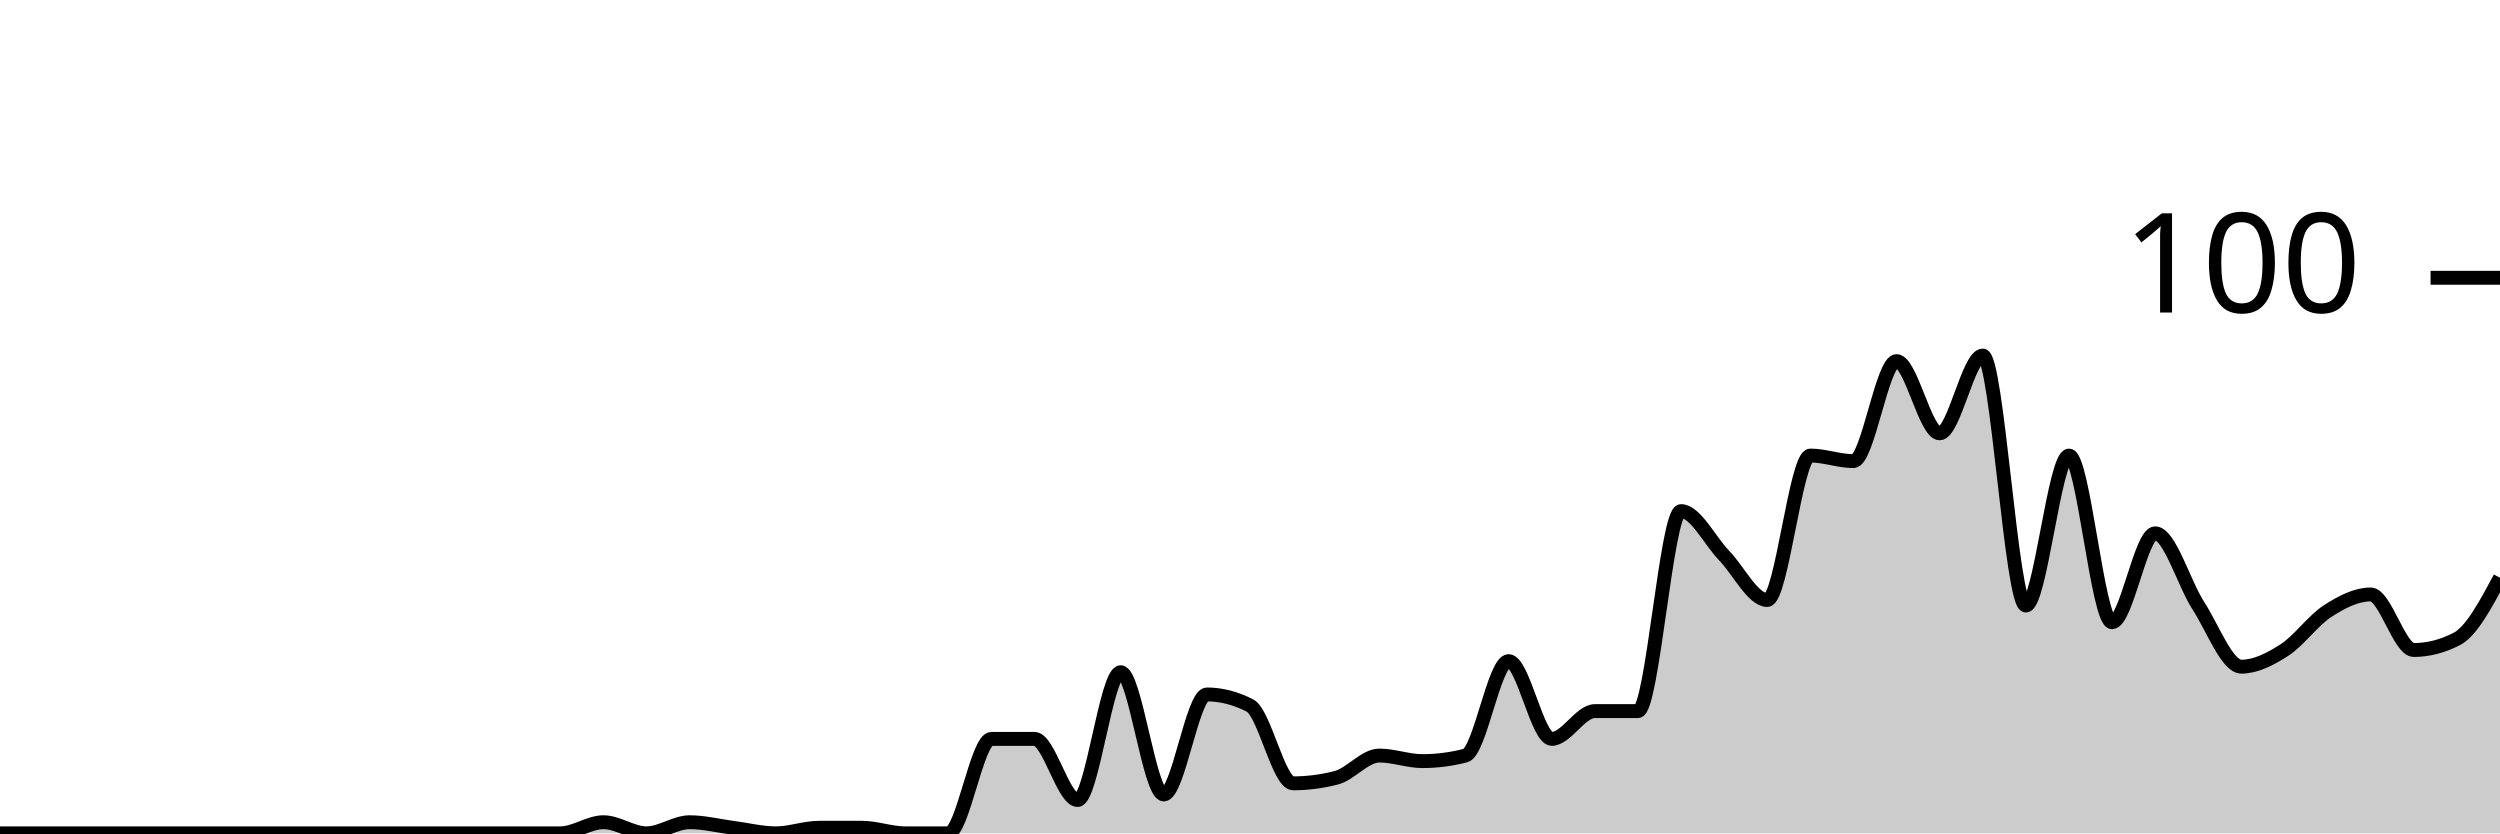
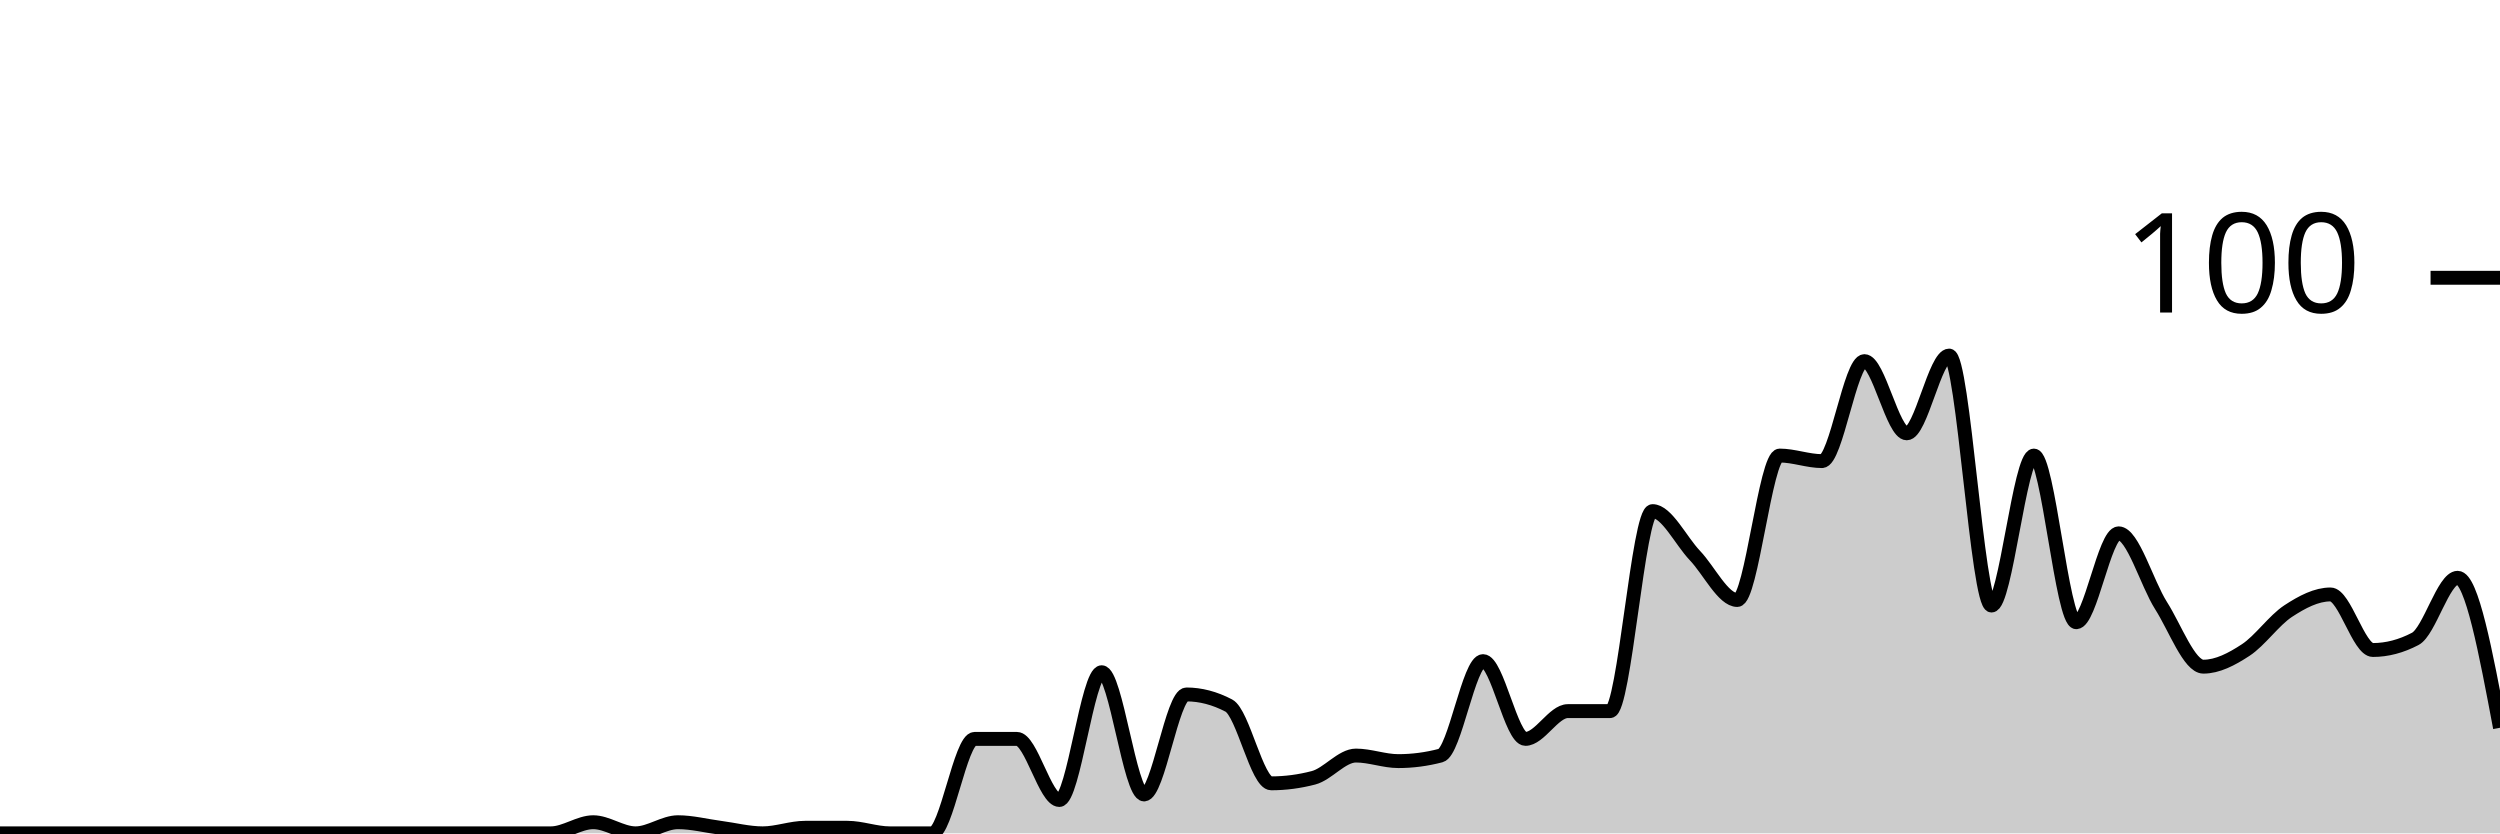
<svg xmlns="http://www.w3.org/2000/svg" viewBox="0 0 180 60">
  <g transform="translate(0,20)">
-     <path class="area" fill="rgba(0, 0, 0, 0.2)" d="M0,40C1.034,40,2.069,40,3.103,40C4.138,40,5.172,40,6.207,40C7.241,40,8.276,40,9.31,40C10.345,40,11.379,40,12.414,40C13.448,40,14.483,40,15.517,40C16.552,40,17.586,40,18.621,40C19.655,40,20.69,40,21.724,40C22.759,40,23.793,40,24.828,40C25.862,40,26.897,40,27.931,40C28.966,40,30,40,31.034,40C32.069,40,33.103,40,34.138,40C35.172,40,36.207,40,37.241,40C38.276,40,39.31,40,40.345,40C41.379,40,42.414,39.2,43.448,39.2C44.483,39.2,45.517,40,46.552,40C47.586,40,48.621,39.2,49.655,39.2C50.69,39.2,51.724,39.467,52.759,39.6C53.793,39.733,54.828,40,55.862,40C56.897,40,57.931,39.6,58.966,39.6C60,39.6,61.034,39.6,62.069,39.6C63.103,39.6,64.138,40,65.172,40C66.207,40,67.241,40,68.276,40C69.31,40,70.345,33.2,71.379,33.2C72.414,33.2,73.448,33.2,74.483,33.2C75.517,33.2,76.552,37.6,77.586,37.6C78.621,37.6,79.655,28.4,80.69,28.4C81.724,28.4,82.759,37.2,83.793,37.2C84.828,37.2,85.862,30,86.897,30C87.931,30,88.966,30.267,90,30.8C91.034,31.333,92.069,36.4,93.103,36.4C94.138,36.4,95.172,36.267,96.207,36C97.241,35.733,98.276,34.4,99.31,34.4C100.345,34.4,101.379,34.8,102.414,34.8C103.448,34.8,104.483,34.667,105.517,34.4C106.552,34.133,107.586,27.6,108.621,27.6C109.655,27.6,110.69,33.2,111.724,33.2C112.759,33.2,113.793,31.2,114.828,31.2C115.862,31.2,116.897,31.2,117.931,31.2C118.966,31.2,120,16.8,121.034,16.8C122.069,16.8,123.103,18.933,124.138,20C125.172,21.067,126.207,23.2,127.241,23.2C128.276,23.2,129.31,12.8,130.345,12.8C131.379,12.8,132.414,13.2,133.448,13.2C134.483,13.2,135.517,6,136.552,6C137.586,6,138.621,11.2,139.655,11.2C140.69,11.2,141.724,5.6,142.759,5.6C143.793,5.6,144.828,23.6,145.862,23.6C146.897,23.6,147.931,12.8,148.966,12.8C150,12.8,151.034,24.8,152.069,24.8C153.103,24.8,154.138,18.4,155.172,18.4C156.207,18.4,157.241,22,158.276,23.6C159.31,25.2,160.345,28,161.379,28C162.414,28,163.448,27.467,164.483,26.8C165.517,26.133,166.552,24.667,167.586,24C168.621,23.333,169.655,22.8,170.69,22.8C171.724,22.8,172.759,26.8,173.793,26.8C174.828,26.8,175.862,26.533,176.897,26C177.931,25.467,178.966,23.533,180,21.6L180,40C178.966,40,177.931,40,176.897,40C175.862,40,174.828,40,173.793,40C172.759,40,171.724,40,170.69,40C169.655,40,168.621,40,167.586,40C166.552,40,165.517,40,164.483,40C163.448,40,162.414,40,161.379,40C160.345,40,159.31,40,158.276,40C157.241,40,156.207,40,155.172,40C154.138,40,153.103,40,152.069,40C151.034,40,150,40,148.966,40C147.931,40,146.897,40,145.862,40C144.828,40,143.793,40,142.759,40C141.724,40,140.69,40,139.655,40C138.621,40,137.586,40,136.552,40C135.517,40,134.483,40,133.448,40C132.414,40,131.379,40,130.345,40C129.31,40,128.276,40,127.241,40C126.207,40,125.172,40,124.138,40C123.103,40,122.069,40,121.034,40C120,40,118.966,40,117.931,40C116.897,40,115.862,40,114.828,40C113.793,40,112.759,40,111.724,40C110.69,40,109.655,40,108.621,40C107.586,40,106.552,40,105.517,40C104.483,40,103.448,40,102.414,40C101.379,40,100.345,40,99.31,40C98.276,40,97.241,40,96.207,40C95.172,40,94.138,40,93.103,40C92.069,40,91.034,40,90,40C88.966,40,87.931,40,86.897,40C85.862,40,84.828,40,83.793,40C82.759,40,81.724,40,80.69,40C79.655,40,78.621,40,77.586,40C76.552,40,75.517,40,74.483,40C73.448,40,72.414,40,71.379,40C70.345,40,69.31,40,68.276,40C67.241,40,66.207,40,65.172,40C64.138,40,63.103,40,62.069,40C61.034,40,60,40,58.966,40C57.931,40,56.897,40,55.862,40C54.828,40,53.793,40,52.759,40C51.724,40,50.69,40,49.655,40C48.621,40,47.586,40,46.552,40C45.517,40,44.483,40,43.448,40C42.414,40,41.379,40,40.345,40C39.31,40,38.276,40,37.241,40C36.207,40,35.172,40,34.138,40C33.103,40,32.069,40,31.034,40C30,40,28.966,40,27.931,40C26.897,40,25.862,40,24.828,40C23.793,40,22.759,40,21.724,40C20.69,40,19.655,40,18.621,40C17.586,40,16.552,40,15.517,40C14.483,40,13.448,40,12.414,40C11.379,40,10.345,40,9.31,40C8.276,40,7.241,40,6.207,40C5.172,40,4.138,40,3.103,40C2.069,40,1.034,40,0,40Z" />
-     <path class="line" stroke="black" fill="none" d="M0,40C1.034,40,2.069,40,3.103,40C4.138,40,5.172,40,6.207,40C7.241,40,8.276,40,9.31,40C10.345,40,11.379,40,12.414,40C13.448,40,14.483,40,15.517,40C16.552,40,17.586,40,18.621,40C19.655,40,20.69,40,21.724,40C22.759,40,23.793,40,24.828,40C25.862,40,26.897,40,27.931,40C28.966,40,30,40,31.034,40C32.069,40,33.103,40,34.138,40C35.172,40,36.207,40,37.241,40C38.276,40,39.31,40,40.345,40C41.379,40,42.414,39.2,43.448,39.2C44.483,39.2,45.517,40,46.552,40C47.586,40,48.621,39.2,49.655,39.2C50.69,39.2,51.724,39.467,52.759,39.6C53.793,39.733,54.828,40,55.862,40C56.897,40,57.931,39.6,58.966,39.6C60,39.6,61.034,39.6,62.069,39.6C63.103,39.6,64.138,40,65.172,40C66.207,40,67.241,40,68.276,40C69.31,40,70.345,33.2,71.379,33.2C72.414,33.2,73.448,33.2,74.483,33.2C75.517,33.2,76.552,37.6,77.586,37.6C78.621,37.6,79.655,28.4,80.69,28.4C81.724,28.4,82.759,37.2,83.793,37.2C84.828,37.2,85.862,30,86.897,30C87.931,30,88.966,30.267,90,30.8C91.034,31.333,92.069,36.4,93.103,36.4C94.138,36.4,95.172,36.267,96.207,36C97.241,35.733,98.276,34.4,99.31,34.4C100.345,34.4,101.379,34.8,102.414,34.8C103.448,34.8,104.483,34.667,105.517,34.4C106.552,34.133,107.586,27.6,108.621,27.6C109.655,27.6,110.69,33.2,111.724,33.2C112.759,33.2,113.793,31.2,114.828,31.2C115.862,31.2,116.897,31.2,117.931,31.2C118.966,31.2,120,16.8,121.034,16.8C122.069,16.8,123.103,18.933,124.138,20C125.172,21.067,126.207,23.2,127.241,23.2C128.276,23.2,129.31,12.8,130.345,12.8C131.379,12.8,132.414,13.2,133.448,13.2C134.483,13.2,135.517,6,136.552,6C137.586,6,138.621,11.2,139.655,11.2C140.69,11.2,141.724,5.6,142.759,5.6C143.793,5.6,144.828,23.6,145.862,23.6C146.897,23.6,147.931,12.8,148.966,12.8C150,12.8,151.034,24.8,152.069,24.8C153.103,24.8,154.138,18.4,155.172,18.4C156.207,18.4,157.241,22,158.276,23.6C159.31,25.2,160.345,28,161.379,28C162.414,28,163.448,27.467,164.483,26.8C165.517,26.133,166.552,24.667,167.586,24C168.621,23.333,169.655,22.8,170.69,22.8C171.724,22.8,172.759,26.8,173.793,26.8C174.828,26.8,175.862,26.533,176.897,26C177.931,25.467,178.966,23.533,180,21.6" />
+     <path class="area" fill="rgba(0, 0, 0, 0.2)" d="M0,40C1.017,40,2.034,40,3.051,40C4.068,40,5.085,40,6.102,40C7.119,40,8.136,40,9.153,40C10.169,40,11.186,40,12.203,40C13.22,40,14.237,40,15.254,40C16.271,40,17.288,40,18.305,40C19.322,40,20.339,40,21.356,40C22.373,40,23.39,40,24.407,40C25.424,40,26.441,40,27.458,40C28.475,40,29.492,40,30.508,40C31.525,40,32.542,40,33.559,40C34.576,40,35.593,40,36.61,40C37.627,40,38.644,40,39.661,40C40.678,40,41.695,39.2,42.712,39.2C43.729,39.2,44.746,40,45.763,40C46.78,40,47.797,39.2,48.814,39.2C49.831,39.2,50.847,39.467,51.864,39.6C52.881,39.733,53.898,40,54.915,40C55.932,40,56.949,39.6,57.966,39.6C58.983,39.6,60,39.6,61.017,39.6C62.034,39.6,63.051,40,64.068,40C65.085,40,66.102,40,67.119,40C68.136,40,69.153,33.2,70.169,33.2C71.186,33.2,72.203,33.2,73.22,33.2C74.237,33.2,75.254,37.6,76.271,37.6C77.288,37.6,78.305,28.4,79.322,28.4C80.339,28.4,81.356,37.2,82.373,37.2C83.39,37.2,84.407,30,85.424,30C86.441,30,87.458,30.267,88.475,30.8C89.492,31.333,90.508,36.4,91.525,36.4C92.542,36.4,93.559,36.267,94.576,36C95.593,35.733,96.61,34.4,97.627,34.4C98.644,34.4,99.661,34.8,100.678,34.8C101.695,34.8,102.712,34.667,103.729,34.4C104.746,34.133,105.763,27.6,106.78,27.6C107.797,27.6,108.814,33.2,109.831,33.2C110.847,33.2,111.864,31.2,112.881,31.2C113.898,31.2,114.915,31.2,115.932,31.2C116.949,31.2,117.966,16.8,118.983,16.8C120,16.8,121.017,18.933,122.034,20C123.051,21.067,124.068,23.2,125.085,23.2C126.102,23.2,127.119,12.8,128.136,12.8C129.153,12.8,130.169,13.2,131.186,13.2C132.203,13.2,133.22,6,134.237,6C135.254,6,136.271,11.2,137.288,11.2C138.305,11.2,139.322,5.6,140.339,5.6C141.356,5.6,142.373,23.6,143.39,23.6C144.407,23.6,145.424,12.8,146.441,12.8C147.458,12.8,148.475,24.8,149.492,24.8C150.508,24.8,151.525,18.4,152.542,18.4C153.559,18.4,154.576,22,155.593,23.6C156.61,25.2,157.627,28,158.644,28C159.661,28,160.678,27.467,161.695,26.8C162.712,26.133,163.729,24.667,164.746,24C165.763,23.333,166.78,22.8,167.797,22.8C168.814,22.8,169.831,26.8,170.847,26.8C171.864,26.8,172.881,26.533,173.898,26C174.915,25.467,175.932,21.6,176.949,21.6C177.966,21.6,178.983,27,180,32.4L180,40C178.983,40,177.966,40,176.949,40C175.932,40,174.915,40,173.898,40C172.881,40,171.864,40,170.847,40C169.831,40,168.814,40,167.797,40C166.78,40,165.763,40,164.746,40C163.729,40,162.712,40,161.695,40C160.678,40,159.661,40,158.644,40C157.627,40,156.61,40,155.593,40C154.576,40,153.559,40,152.542,40C151.525,40,150.508,40,149.492,40C148.475,40,147.458,40,146.441,40C145.424,40,144.407,40,143.39,40C142.373,40,141.356,40,140.339,40C139.322,40,138.305,40,137.288,40C136.271,40,135.254,40,134.237,40C133.22,40,132.203,40,131.186,40C130.169,40,129.153,40,128.136,40C127.119,40,126.102,40,125.085,40C124.068,40,123.051,40,122.034,40C121.017,40,120,40,118.983,40C117.966,40,116.949,40,115.932,40C114.915,40,113.898,40,112.881,40C111.864,40,110.847,40,109.831,40C108.814,40,107.797,40,106.78,40C105.763,40,104.746,40,103.729,40C102.712,40,101.695,40,100.678,40C99.661,40,98.644,40,97.627,40C96.61,40,95.593,40,94.576,40C93.559,40,92.542,40,91.525,40C90.508,40,89.492,40,88.475,40C87.458,40,86.441,40,85.424,40C84.407,40,83.39,40,82.373,40C81.356,40,80.339,40,79.322,40C78.305,40,77.288,40,76.271,40C75.254,40,74.237,40,73.22,40C72.203,40,71.186,40,70.169,40C69.153,40,68.136,40,67.119,40C66.102,40,65.085,40,64.068,40C63.051,40,62.034,40,61.017,40C60,40,58.983,40,57.966,40C56.949,40,55.932,40,54.915,40C53.898,40,52.881,40,51.864,40C50.847,40,49.831,40,48.814,40C47.797,40,46.78,40,45.763,40C44.746,40,43.729,40,42.712,40C41.695,40,40.678,40,39.661,40C38.644,40,37.627,40,36.61,40C35.593,40,34.576,40,33.559,40C32.542,40,31.525,40,30.508,40C29.492,40,28.475,40,27.458,40C26.441,40,25.424,40,24.407,40C23.39,40,22.373,40,21.356,40C20.339,40,19.322,40,18.305,40C17.288,40,16.271,40,15.254,40C14.237,40,13.22,40,12.203,40C11.186,40,10.169,40,9.153,40C8.136,40,7.119,40,6.102,40C5.085,40,4.068,40,3.051,40C2.034,40,1.017,40,0,40Z" />
+     <path class="line" stroke="black" fill="none" d="M0,40C1.017,40,2.034,40,3.051,40C4.068,40,5.085,40,6.102,40C7.119,40,8.136,40,9.153,40C10.169,40,11.186,40,12.203,40C13.22,40,14.237,40,15.254,40C16.271,40,17.288,40,18.305,40C19.322,40,20.339,40,21.356,40C22.373,40,23.39,40,24.407,40C25.424,40,26.441,40,27.458,40C28.475,40,29.492,40,30.508,40C31.525,40,32.542,40,33.559,40C34.576,40,35.593,40,36.61,40C37.627,40,38.644,40,39.661,40C40.678,40,41.695,39.2,42.712,39.2C43.729,39.2,44.746,40,45.763,40C46.78,40,47.797,39.2,48.814,39.2C49.831,39.2,50.847,39.467,51.864,39.6C52.881,39.733,53.898,40,54.915,40C55.932,40,56.949,39.6,57.966,39.6C58.983,39.6,60,39.6,61.017,39.6C62.034,39.6,63.051,40,64.068,40C65.085,40,66.102,40,67.119,40C68.136,40,69.153,33.2,70.169,33.2C71.186,33.2,72.203,33.2,73.22,33.2C74.237,33.2,75.254,37.6,76.271,37.6C77.288,37.6,78.305,28.4,79.322,28.4C80.339,28.4,81.356,37.2,82.373,37.2C83.39,37.2,84.407,30,85.424,30C86.441,30,87.458,30.267,88.475,30.8C89.492,31.333,90.508,36.4,91.525,36.4C92.542,36.4,93.559,36.267,94.576,36C95.593,35.733,96.61,34.4,97.627,34.4C98.644,34.4,99.661,34.8,100.678,34.8C101.695,34.8,102.712,34.667,103.729,34.4C104.746,34.133,105.763,27.6,106.78,27.6C107.797,27.6,108.814,33.2,109.831,33.2C110.847,33.2,111.864,31.2,112.881,31.2C113.898,31.2,114.915,31.2,115.932,31.2C116.949,31.2,117.966,16.8,118.983,16.8C120,16.8,121.017,18.933,122.034,20C123.051,21.067,124.068,23.2,125.085,23.2C126.102,23.2,127.119,12.8,128.136,12.8C129.153,12.8,130.169,13.2,131.186,13.2C132.203,13.2,133.22,6,134.237,6C135.254,6,136.271,11.2,137.288,11.2C138.305,11.2,139.322,5.6,140.339,5.6C141.356,5.6,142.373,23.6,143.39,23.6C144.407,23.6,145.424,12.8,146.441,12.8C147.458,12.8,148.475,24.8,149.492,24.8C150.508,24.8,151.525,18.4,152.542,18.4C153.559,18.4,154.576,22,155.593,23.6C156.61,25.2,157.627,28,158.644,28C159.661,28,160.678,27.467,161.695,26.8C162.712,26.133,163.729,24.667,164.746,24C165.763,23.333,166.78,22.8,167.797,22.8C168.814,22.8,169.831,26.8,170.847,26.8C171.864,26.8,172.881,26.533,173.898,26C174.915,25.467,175.932,21.6,176.949,21.6C177.966,21.6,178.983,27,180,32.4" />
    <path class="axis-ceiling" stroke-width="1" stroke="black" fill="none" d="M175,0L180,0" />
    <text class="axis-ceiling-label" font-family="sans-serif" text-anchor="end" font-size="10px" x="170" y="2.5">100</text>
  </g>
</svg>
